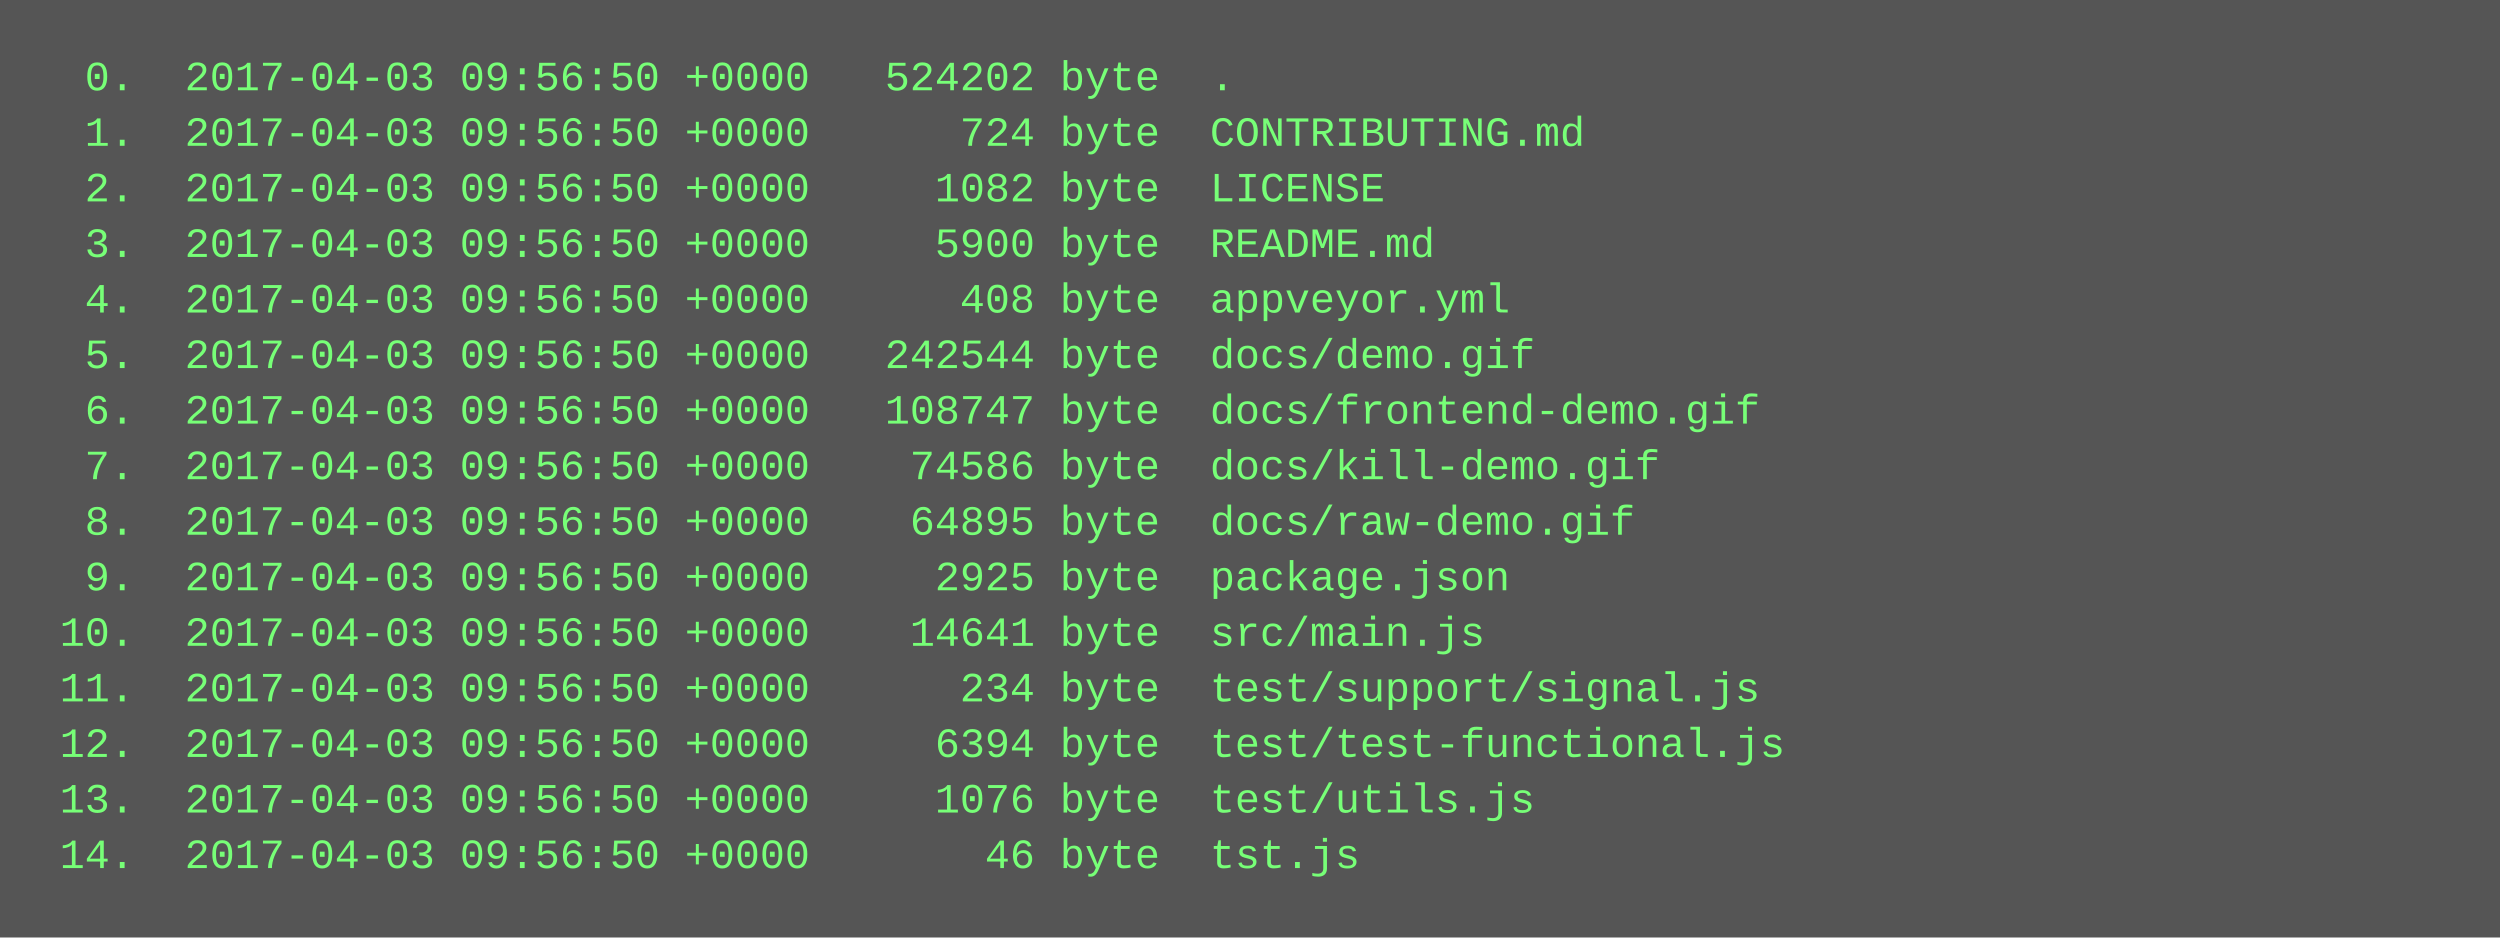
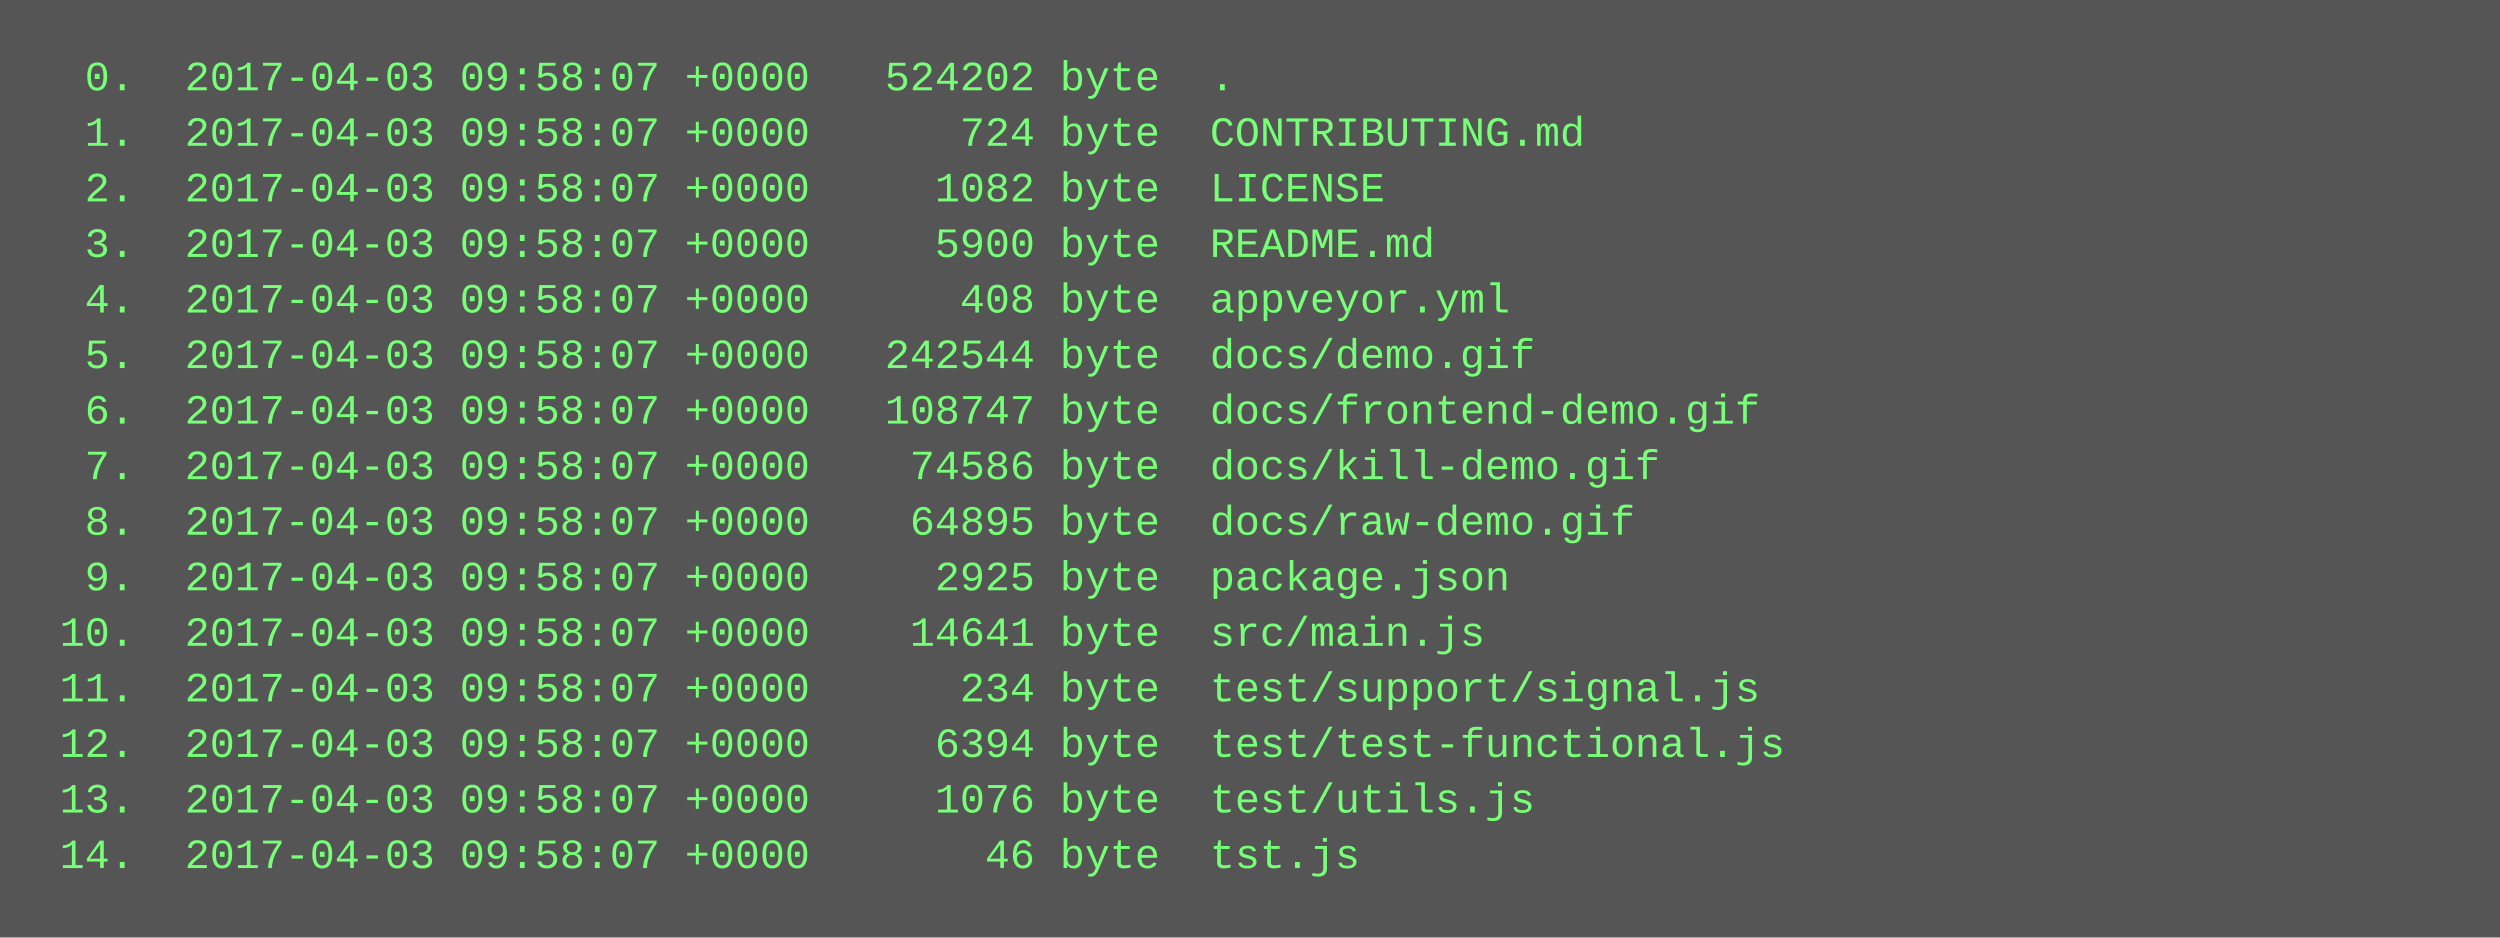
<svg xmlns="http://www.w3.org/2000/svg" height="270" width="720">
  <rect height="270" fill="#555" width="720" />
  <text fill="#7f7" font-family="Courier New" font-size="12" xml:space="preserve">
-     <tspan x="10" y="26">  0.  2017-04-03 09:56:50 +0000   524202 byte  .</tspan>
-     <tspan x="10" y="42">  1.  2017-04-03 09:56:50 +0000      724 byte  CONTRIBUTING.md</tspan>
-     <tspan x="10" y="58">  2.  2017-04-03 09:56:50 +0000     1082 byte  LICENSE</tspan>
-     <tspan x="10" y="74">  3.  2017-04-03 09:56:50 +0000     5900 byte  README.md</tspan>
-     <tspan x="10" y="90">  4.  2017-04-03 09:56:50 +0000      408 byte  appveyor.yml</tspan>
-     <tspan x="10" y="106">  5.  2017-04-03 09:56:50 +0000   242544 byte  docs/demo.gif</tspan>
-     <tspan x="10" y="122">  6.  2017-04-03 09:56:50 +0000   108747 byte  docs/frontend-demo.gif</tspan>
-     <tspan x="10" y="138">  7.  2017-04-03 09:56:50 +0000    74586 byte  docs/kill-demo.gif</tspan>
-     <tspan x="10" y="154">  8.  2017-04-03 09:56:50 +0000    64895 byte  docs/raw-demo.gif</tspan>
-     <tspan x="10" y="170">  9.  2017-04-03 09:56:50 +0000     2925 byte  package.json</tspan>
-     <tspan x="10" y="186"> 10.  2017-04-03 09:56:50 +0000    14641 byte  src/main.js</tspan>
-     <tspan x="10" y="202"> 11.  2017-04-03 09:56:50 +0000      234 byte  test/support/signal.js</tspan>
-     <tspan x="10" y="218"> 12.  2017-04-03 09:56:50 +0000     6394 byte  test/test-functional.js</tspan>
-     <tspan x="10" y="234"> 13.  2017-04-03 09:56:50 +0000     1076 byte  test/utils.js</tspan>
-     <tspan x="10" y="250"> 14.  2017-04-03 09:56:50 +0000       46 byte  tst.js</tspan>
+     <tspan x="10" y="26">  0.  2017-04-03 09:58:07 +0000   524202 byte  .</tspan>
+     <tspan x="10" y="42">  1.  2017-04-03 09:58:07 +0000      724 byte  CONTRIBUTING.md</tspan>
+     <tspan x="10" y="58">  2.  2017-04-03 09:58:07 +0000     1082 byte  LICENSE</tspan>
+     <tspan x="10" y="74">  3.  2017-04-03 09:58:07 +0000     5900 byte  README.md</tspan>
+     <tspan x="10" y="90">  4.  2017-04-03 09:58:07 +0000      408 byte  appveyor.yml</tspan>
+     <tspan x="10" y="106">  5.  2017-04-03 09:58:07 +0000   242544 byte  docs/demo.gif</tspan>
+     <tspan x="10" y="122">  6.  2017-04-03 09:58:07 +0000   108747 byte  docs/frontend-demo.gif</tspan>
+     <tspan x="10" y="138">  7.  2017-04-03 09:58:07 +0000    74586 byte  docs/kill-demo.gif</tspan>
+     <tspan x="10" y="154">  8.  2017-04-03 09:58:07 +0000    64895 byte  docs/raw-demo.gif</tspan>
+     <tspan x="10" y="170">  9.  2017-04-03 09:58:07 +0000     2925 byte  package.json</tspan>
+     <tspan x="10" y="186"> 10.  2017-04-03 09:58:07 +0000    14641 byte  src/main.js</tspan>
+     <tspan x="10" y="202"> 11.  2017-04-03 09:58:07 +0000      234 byte  test/support/signal.js</tspan>
+     <tspan x="10" y="218"> 12.  2017-04-03 09:58:07 +0000     6394 byte  test/test-functional.js</tspan>
+     <tspan x="10" y="234"> 13.  2017-04-03 09:58:07 +0000     1076 byte  test/utils.js</tspan>
+     <tspan x="10" y="250"> 14.  2017-04-03 09:58:07 +0000       46 byte  tst.js</tspan>
  </text>
</svg>
